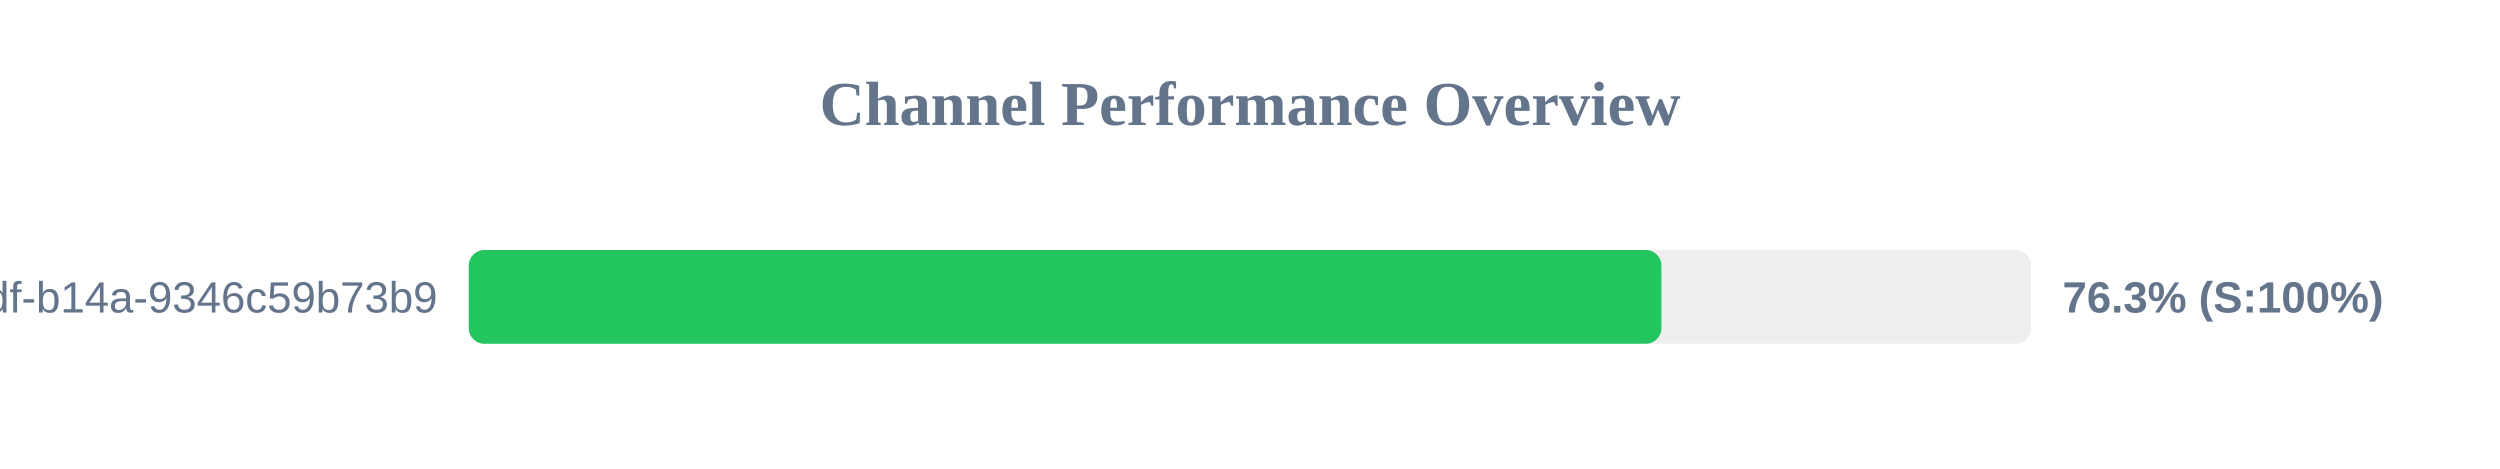
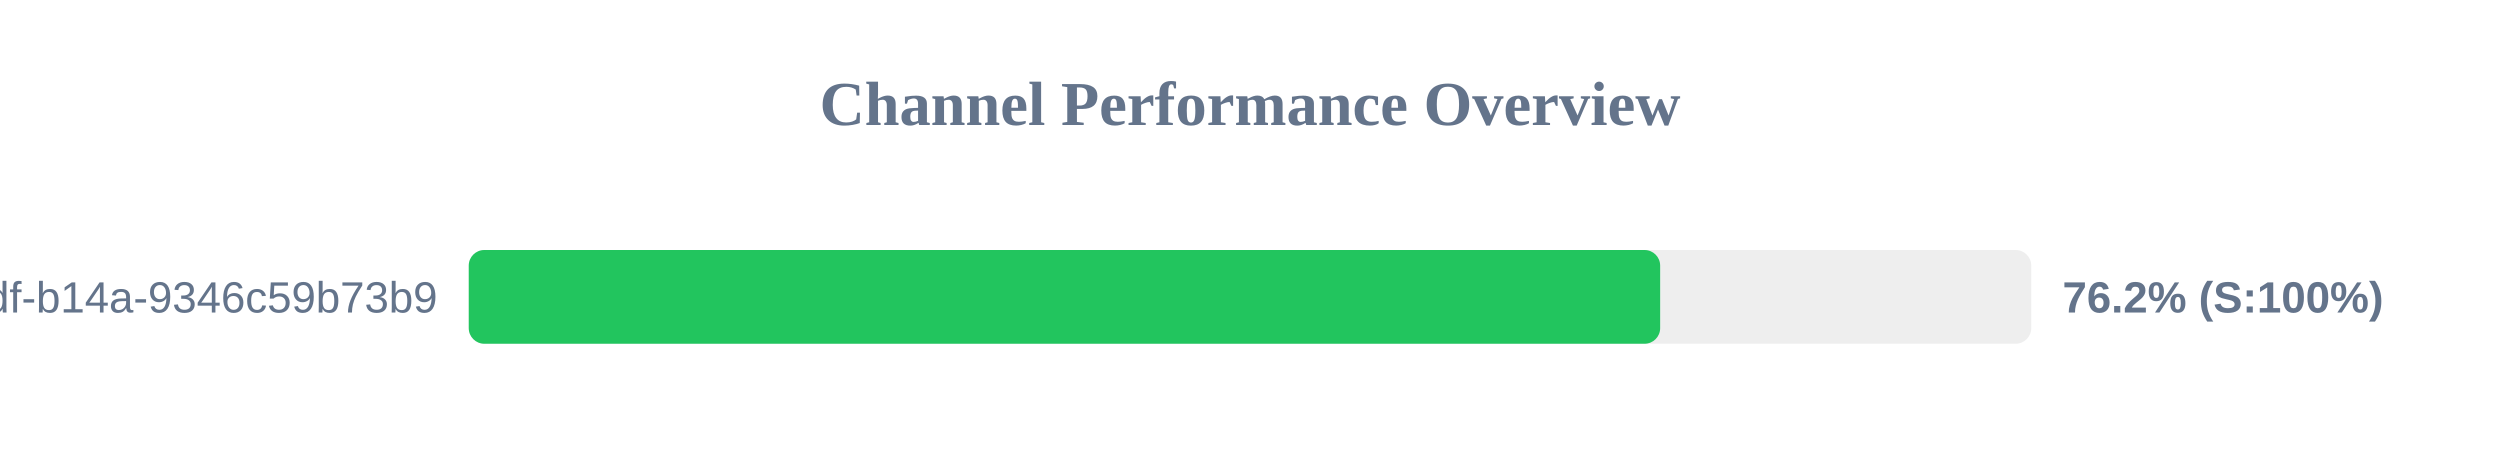
<svg xmlns="http://www.w3.org/2000/svg" width="800" height="150" version="1.1">
  <style>
        .row { font: 14px Arial; fill: #64748b; }
        .score { font: bold 14px Arial; fill: #64748b; }
    </style>
  <text x="400" y="40" text-anchor="middle" font-size="20px" font-weight="bold" fill="#64748b">Channel Performance Overview</text>
  <rect x="150" y="80" width="500" height="30" fill="#eee" rx="5" />
-   <rect x="150" y="80" width="381.65" height="30" fill="#22c55e" rx="5" />
+   <rect x="150" y="80" width="381.25" height="30" fill="#22c55e" rx="5" />
  <text x="140" y="100" text-anchor="end" class="row">?uuid=55ca7a9e-cf90-49df-b14a-9346c59b73b9</text>
-   <text x="660" y="100" text-anchor="start" class="score">76.3% (S:100%)</text>
+   <text x="660" y="100" text-anchor="start" class="score">76.2% (S:100%)</text>
</svg>
